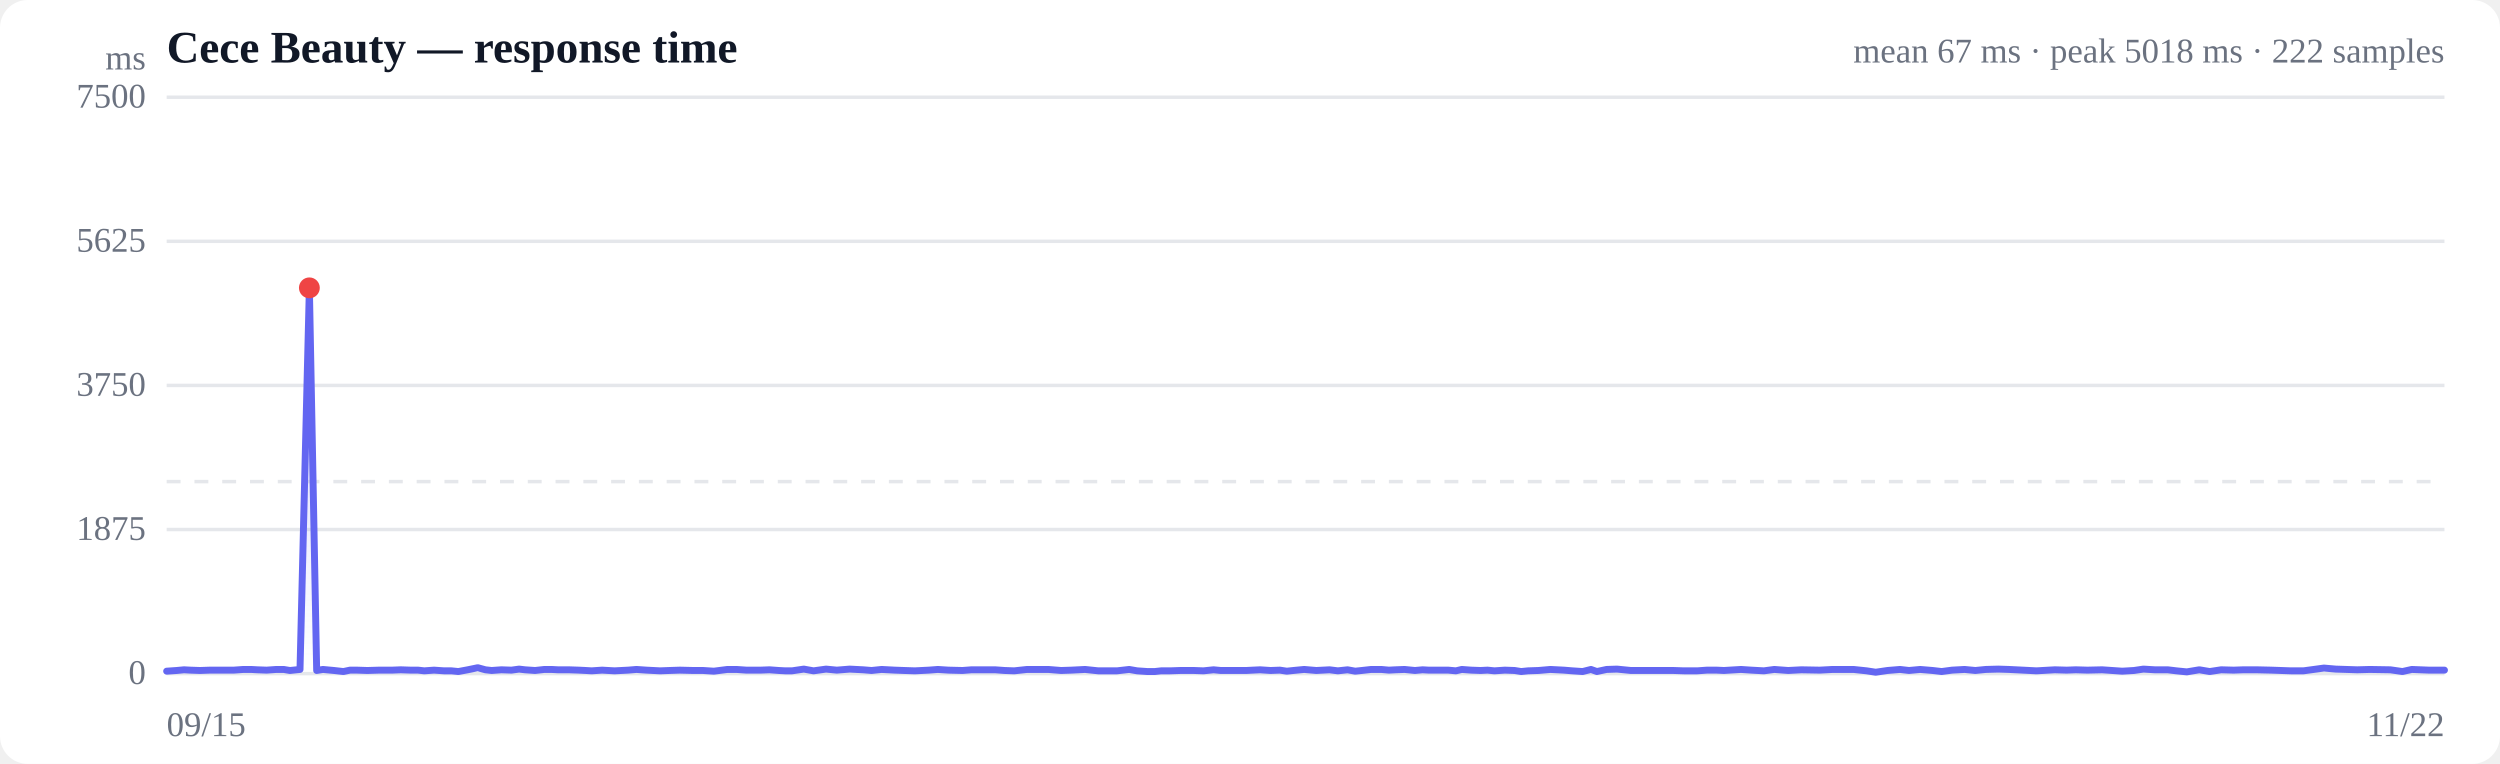
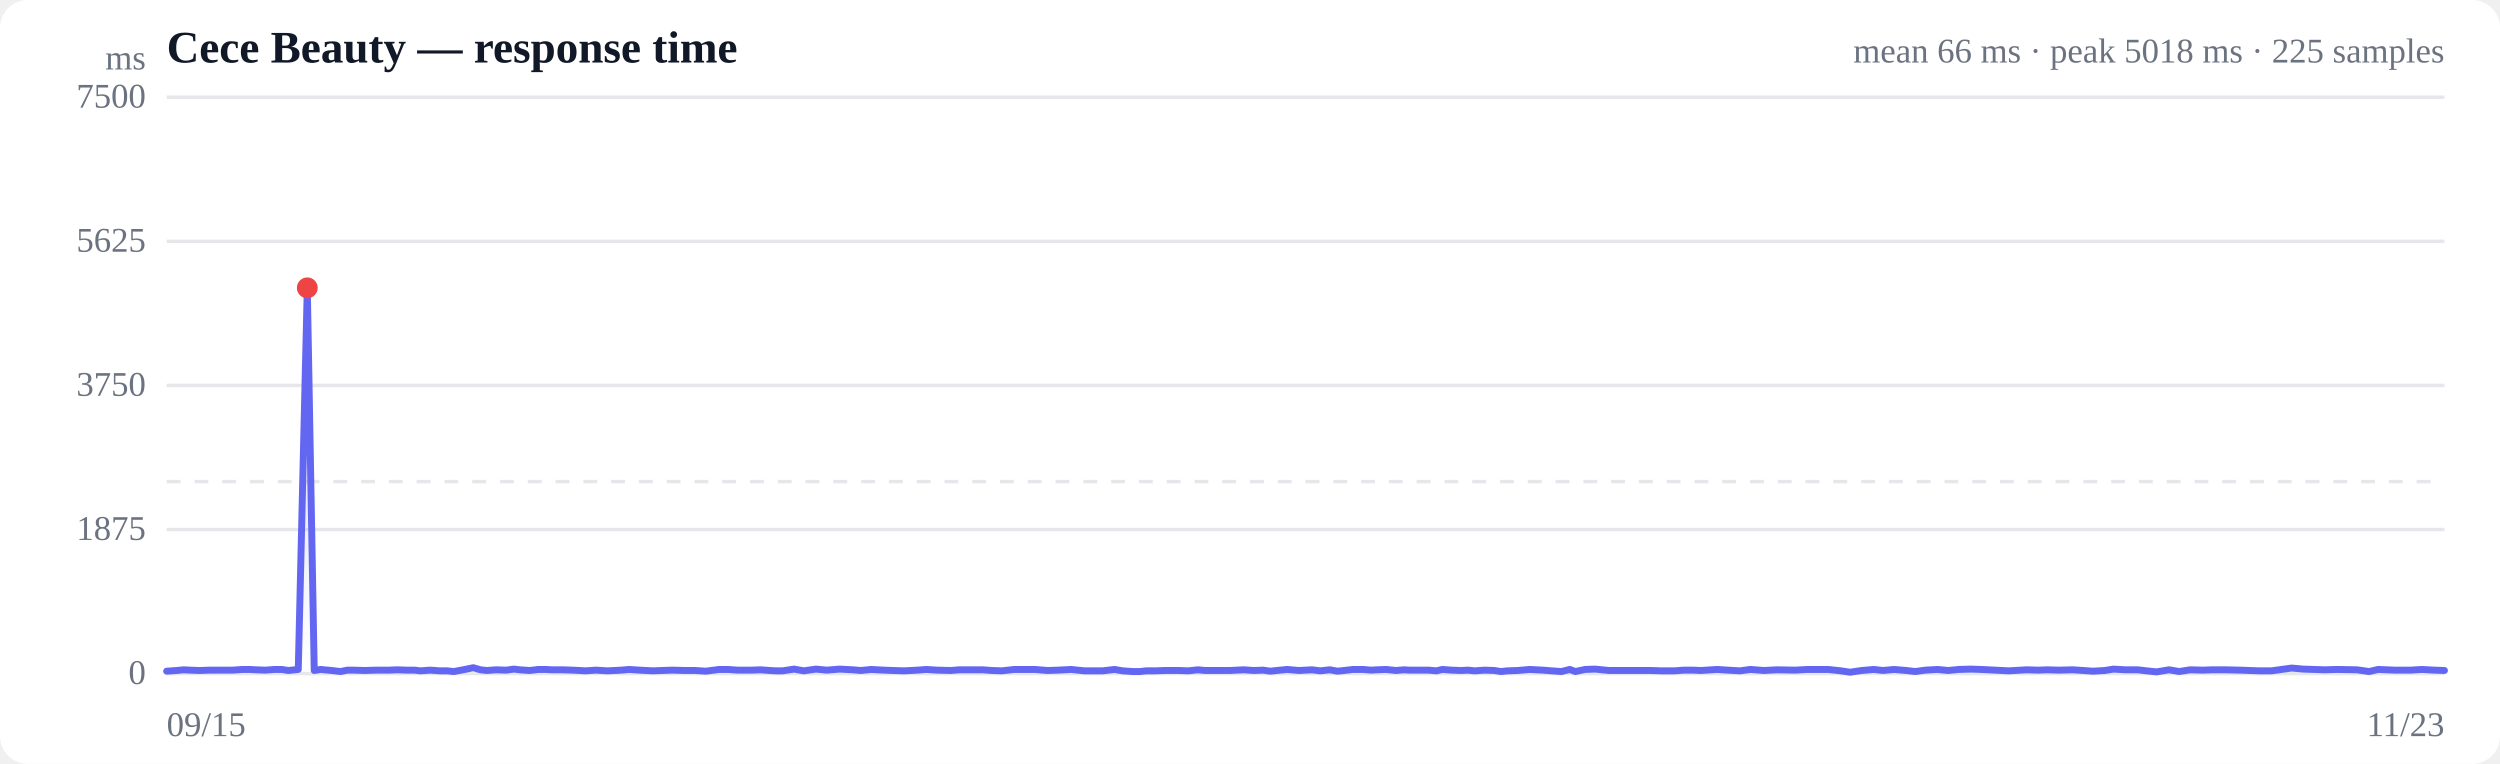
<svg xmlns="http://www.w3.org/2000/svg" viewBox="0 0 720 220" width="720" height="220" role="img" aria-label="Response time over time">
  <style>
  :root { color-scheme: light dark; }
  .bg { fill: #ffffff; }
  .grid { stroke: #e5e7eb; stroke-width: 1; }
  .axis { fill: #6b7280; font-size: 10px; }
  .title { fill: #111827; font-size: 13px; font-weight: 600; }
  .sub { fill: #6b7280; font-size: 10px; }
  .line { stroke: #6366f1; stroke-width: 2; fill: none; stroke-linejoin: round; stroke-linecap: round; }
  .area { fill: url(#fade); }
  .dot-degraded { fill: #f59e0b; }
  .dot-down { fill: #ef4444; }
  .empty { fill: #9ca3af; font-size: 12px; }
  @media (prefers-color-scheme: dark) {
    .bg { fill: #0b0f19; }
    .grid { stroke: #1f2937; }
    .axis, .sub { fill: #9ca3af; }
    .title { fill: #f3f4f6; }
    .line { stroke: #818cf8; }
  }
</style>
  <defs>
    <linearGradient id="fade" x1="0" y1="0" x2="0" y2="1">
      <stop offset="0%" stop-color="#6366f1" stop-opacity="0.28" />
      <stop offset="100%" stop-color="#6366f1" stop-opacity="0" />
    </linearGradient>
  </defs>
  <rect class="bg" width="720" height="220" rx="8" />
  <text class="title" x="48" y="18">Cece Beauty — response time</text>
-   <text class="sub" x="704" y="18" text-anchor="end">mean 67 ms · peak 5018 ms · 222 samples</text>
+   <text class="sub" x="704" y="18" text-anchor="end">mean 66 ms · peak 5018 ms · 225 samples</text>
  <line class="grid" x1="48" y1="194.0" x2="704" y2="194.0" />
  <text class="axis" x="42" y="197" text-anchor="end">0</text>
  <line class="grid" x1="48" y1="152.5" x2="704" y2="152.5" />
  <text class="axis" x="42" y="155.5" text-anchor="end">1875</text>
  <line class="grid" x1="48" y1="111.0" x2="704" y2="111.0" />
  <text class="axis" x="42" y="114" text-anchor="end">3750</text>
  <line class="grid" x1="48" y1="69.5" x2="704" y2="69.5" />
  <text class="axis" x="42" y="72.5" text-anchor="end">5625</text>
  <line class="grid" x1="48" y1="28.0" x2="704" y2="28.0" />
  <text class="axis" x="42" y="31" text-anchor="end">7500</text>
  <line class="grid" stroke-dasharray="4 4" x1="48" y1="138.7" x2="704" y2="138.7" />
-   <path class="area" d="M48.0,193.3 L48.0,193.3 L50.9,193.1 L53.0,192.9 L54.8,193.0 L57.6,193.1 L60.4,193.0 L62.6,193.0 L64.4,193.0 L67.3,193.0 L70.1,192.8 L72.3,192.8 L74.1,192.9 L76.8,193.0 L79.6,192.8 L81.7,192.8 L83.5,193.1 L86.4,192.8 L89.1,82.9 L91.2,193.1 L93.0,192.8 L96.2,193.1 L98.9,193.4 L100.8,193.0 L102.8,193.0 L105.8,193.1 L109.1,193.0 L112.9,193.0 L115.4,192.9 L118.3,193.0 L120.4,193.0 L122.2,193.2 L125.0,193.0 L127.9,193.2 L130.0,193.2 L132.0,193.4 L134.7,192.9 L137.6,192.3 L139.8,192.9 L141.6,193.1 L144.4,192.9 L147.3,193.0 L149.5,192.7 L151.2,192.9 L154.1,193.1 L156.8,192.8 L158.8,192.8 L160.7,192.9 L163.8,192.9 L166.7,193.0 L168.7,193.1 L170.4,193.2 L173.4,193.0 L177.0,193.2 L180.9,193.0 L183.3,192.8 L186.2,193.0 L190.1,193.2 L192.8,193.1 L195.8,193.0 L199.7,193.1 L202.5,193.1 L205.6,193.3 L209.5,192.8 L212.1,192.8 L215.0,193.0 L219.0,193.0 L221.6,192.9 L224.3,193.1 L226.2,193.2 L228.1,193.2 L231.5,192.7 L234.3,193.2 L237.9,192.7 L241.0,193.0 L244.7,192.7 L248.6,192.9 L251.0,193.1 L253.9,192.8 L257.7,193.0 L260.4,193.1 L263.5,193.2 L267.5,193.0 L270.1,192.8 L273.2,193.0 L277.2,193.1 L279.8,192.9 L282.8,192.9 L286.6,192.9 L289.3,193.1 L292.1,193.2 L295.8,192.8 L298.9,192.8 L301.9,192.8 L305.6,193.1 L308.6,193.0 L312.5,192.8 L316.3,193.2 L321.7,193.2 L325.2,192.8 L327.5,193.2 L330.4,193.4 L332.6,193.4 L334.4,193.2 L337.0,193.2 L339.9,193.1 L342.1,193.1 L343.9,193.1 L346.6,193.2 L349.5,192.9 L351.6,193.1 L353.4,193.1 L356.2,193.1 L358.9,193.1 L360.8,193.0 L362.9,192.9 L365.9,193.1 L368.6,193.0 L370.6,193.3 L372.5,193.1 L375.6,192.8 L379.1,193.1 L382.9,192.9 L385.3,193.2 L388.1,192.9 L390.3,193.3 L392.2,193.1 L394.9,192.8 L397.8,192.8 L400.0,193.0 L401.9,192.9 L404.5,192.8 L407.5,193.1 L409.7,192.9 L411.5,193.0 L414.2,193.0 L417.1,193.0 L419.3,193.2 L421.0,192.8 L423.7,193.0 L426.4,193.1 L428.4,193.0 L430.4,193.2 L433.4,193.0 L436.2,193.1 L438.1,193.4 L440.1,193.2 L443.1,193.1 L446.5,192.8 L450.4,193.0 L452.8,193.2 L455.8,193.4 L458.2,192.8 L459.9,193.4 L462.7,192.8 L465.7,192.7 L469.7,193.1 L472.4,193.1 L475.4,193.1 L479.4,193.1 L482.0,193.1 L485.0,193.2 L488.8,193.2 L491.6,193.0 L494.4,193.0 L496.5,193.1 L498.1,193.0 L501.4,192.8 L504.4,193.0 L508.0,193.2 L511.0,192.8 L515.0,193.1 L518.8,192.9 L524.1,193.0 L527.8,192.8 L530.4,192.8 L533.8,192.8 L537.6,193.2 L540.2,193.6 L543.6,193.1 L547.2,192.8 L549.8,193.1 L553.0,192.8 L556.6,193.1 L559.2,193.4 L562.2,193.0 L565.8,192.8 L568.9,193.1 L571.9,192.8 L575.5,192.7 L578.6,192.8 L582.6,193.0 L586.5,193.2 L591.8,192.9 L595.2,193.0 L597.8,192.9 L601.2,193.0 L605.4,192.9 L611.2,193.3 L614.6,193.1 L617.3,192.7 L620.6,192.9 L624.3,192.9 L626.8,193.2 L629.8,193.5 L633.4,192.9 L636.4,193.4 L639.7,192.9 L643.3,193.0 L646.1,192.9 L649.9,192.9 L654.1,193.0 L659.8,193.2 L663.4,193.2 L669.3,192.4 L672.7,192.7 L678.9,192.9 L682.5,192.8 L688.4,192.9 L691.9,193.4 L694.6,192.8 L699.6,193.0 L704.0,193.0 L704.0,194.0 L48.0,194.0 Z" />
-   <path class="line" d="M48.0,193.3 L50.9,193.1 L53.0,192.9 L54.8,193.0 L57.6,193.1 L60.4,193.0 L62.6,193.0 L64.4,193.0 L67.3,193.0 L70.1,192.8 L72.3,192.8 L74.1,192.9 L76.8,193.0 L79.6,192.8 L81.7,192.8 L83.5,193.1 L86.4,192.8 L89.1,82.9 L91.2,193.1 L93.0,192.8 L96.2,193.1 L98.9,193.4 L100.8,193.0 L102.8,193.0 L105.8,193.1 L109.1,193.0 L112.9,193.0 L115.4,192.9 L118.3,193.0 L120.4,193.0 L122.2,193.2 L125.0,193.0 L127.9,193.2 L130.0,193.2 L132.0,193.4 L134.7,192.9 L137.6,192.3 L139.8,192.9 L141.6,193.1 L144.4,192.9 L147.3,193.0 L149.5,192.7 L151.2,192.9 L154.1,193.1 L156.8,192.8 L158.8,192.8 L160.7,192.9 L163.8,192.9 L166.7,193.0 L168.7,193.1 L170.4,193.2 L173.4,193.0 L177.0,193.2 L180.9,193.0 L183.3,192.8 L186.2,193.0 L190.1,193.2 L192.8,193.1 L195.8,193.0 L199.7,193.1 L202.5,193.1 L205.6,193.3 L209.5,192.8 L212.1,192.8 L215.0,193.0 L219.0,193.0 L221.6,192.9 L224.3,193.1 L226.2,193.2 L228.1,193.2 L231.5,192.7 L234.3,193.2 L237.9,192.7 L241.0,193.0 L244.7,192.7 L248.6,192.9 L251.0,193.1 L253.9,192.8 L257.7,193.0 L260.4,193.1 L263.5,193.2 L267.5,193.0 L270.1,192.8 L273.2,193.0 L277.2,193.1 L279.8,192.9 L282.8,192.9 L286.6,192.9 L289.3,193.1 L292.1,193.2 L295.8,192.8 L298.9,192.8 L301.9,192.8 L305.6,193.1 L308.6,193.0 L312.5,192.8 L316.3,193.2 L321.7,193.2 L325.2,192.8 L327.5,193.2 L330.4,193.4 L332.6,193.4 L334.4,193.2 L337.0,193.2 L339.9,193.1 L342.1,193.1 L343.9,193.1 L346.6,193.2 L349.5,192.9 L351.6,193.1 L353.4,193.1 L356.2,193.1 L358.9,193.1 L360.8,193.0 L362.9,192.9 L365.9,193.1 L368.6,193.0 L370.6,193.3 L372.5,193.1 L375.6,192.8 L379.1,193.1 L382.9,192.9 L385.3,193.2 L388.1,192.9 L390.3,193.3 L392.2,193.1 L394.9,192.8 L397.8,192.8 L400.0,193.0 L401.9,192.9 L404.5,192.8 L407.5,193.1 L409.7,192.9 L411.5,193.0 L414.2,193.0 L417.1,193.0 L419.3,193.2 L421.0,192.8 L423.7,193.0 L426.4,193.1 L428.4,193.0 L430.4,193.2 L433.4,193.0 L436.2,193.1 L438.1,193.4 L440.1,193.2 L443.1,193.1 L446.5,192.8 L450.4,193.0 L452.8,193.2 L455.8,193.4 L458.2,192.8 L459.9,193.4 L462.7,192.8 L465.7,192.7 L469.7,193.1 L472.4,193.1 L475.4,193.1 L479.4,193.1 L482.0,193.1 L485.0,193.2 L488.8,193.2 L491.6,193.0 L494.4,193.0 L496.5,193.1 L498.1,193.0 L501.4,192.8 L504.4,193.0 L508.0,193.2 L511.0,192.8 L515.0,193.1 L518.8,192.9 L524.1,193.0 L527.8,192.8 L530.4,192.8 L533.8,192.8 L537.6,193.2 L540.2,193.6 L543.6,193.1 L547.2,192.8 L549.8,193.1 L553.0,192.8 L556.6,193.1 L559.2,193.4 L562.2,193.0 L565.8,192.8 L568.9,193.1 L571.9,192.8 L575.5,192.7 L578.6,192.8 L582.6,193.0 L586.5,193.2 L591.8,192.9 L595.2,193.0 L597.8,192.9 L601.2,193.0 L605.4,192.9 L611.2,193.3 L614.6,193.1 L617.3,192.7 L620.6,192.9 L624.3,192.9 L626.8,193.2 L629.8,193.5 L633.4,192.9 L636.4,193.4 L639.7,192.9 L643.3,193.0 L646.1,192.9 L649.9,192.9 L654.1,193.0 L659.8,193.2 L663.4,193.2 L669.3,192.4 L672.7,192.7 L678.9,192.9 L682.5,192.8 L688.4,192.9 L691.9,193.4 L694.6,192.8 L699.6,193.0 L704.0,193.0" />
-   <circle class="dot-down" cx="89.1" cy="82.9" r="3" />
+   <path class="area" d="M48.0,193.3 L48.0,193.3 L50.9,193.1 L52.9,192.9 L54.7,193.0 L57.5,193.1 L60.3,193.0 L62.4,193.0 L64.2,193.0 L67.0,193.0 L69.8,192.8 L71.9,192.8 L73.7,192.9 L76.4,193.0 L79.1,192.8 L81.2,192.8 L83.0,193.1 L85.9,192.8 L88.5,82.9 L90.5,193.1 L92.3,192.8 L95.5,193.1 L98.1,193.4 L100.0,193.0 L101.9,193.0 L105.0,193.1 L108.2,193.0 L111.9,193.0 L114.4,192.9 L117.2,193.0 L119.4,193.0 L121.1,193.2 L123.9,193.0 L126.7,193.2 L128.8,193.2 L130.7,193.4 L133.4,192.9 L136.3,192.3 L138.4,192.9 L140.2,193.1 L142.9,192.9 L145.8,193.0 L148.0,192.7 L149.7,192.9 L152.5,193.1 L155.1,192.8 L157.1,192.8 L159.0,192.9 L162.1,192.9 L164.9,193.0 L166.9,193.1 L168.6,193.2 L171.6,193.0 L175.0,193.2 L178.9,193.0 L181.2,192.8 L184.2,193.0 L188.0,193.2 L190.7,193.1 L193.6,193.0 L197.4,193.1 L200.2,193.1 L203.3,193.3 L207.1,192.8 L209.7,192.8 L212.5,193.0 L216.4,193.0 L219.0,192.9 L221.7,193.1 L223.5,193.2 L225.4,193.2 L228.7,192.7 L231.5,193.2 L235.0,192.7 L238.1,193.0 L241.8,192.7 L245.6,192.9 L247.9,193.1 L250.9,192.8 L254.6,193.0 L257.2,193.1 L260.3,193.2 L264.2,193.0 L266.8,192.8 L269.9,193.0 L273.8,193.1 L276.3,192.9 L279.3,192.9 L283.0,192.9 L285.7,193.1 L288.5,193.2 L292.1,192.8 L295.1,192.8 L298.1,192.8 L301.7,193.1 L304.7,193.0 L308.5,192.8 L312.3,193.2 L317.6,193.2 L321.0,192.8 L323.3,193.2 L326.2,193.4 L328.3,193.4 L330.1,193.2 L332.7,193.2 L335.5,193.1 L337.7,193.1 L339.5,193.1 L342.2,193.2 L345.0,192.9 L347.1,193.1 L348.8,193.1 L351.6,193.1 L354.2,193.1 L356.1,193.0 L358.2,192.9 L361.1,193.1 L363.8,193.0 L365.8,193.3 L367.7,193.1 L370.7,192.8 L374.1,193.1 L377.9,192.9 L380.2,193.2 L383.0,192.9 L385.2,193.3 L387.1,193.1 L389.7,192.8 L392.6,192.8 L394.8,193.0 L396.6,192.9 L399.2,192.8 L402.1,193.1 L404.3,192.9 L406.0,193.0 L408.7,193.0 L411.5,193.0 L413.7,193.2 L415.4,192.8 L418.1,193.0 L420.8,193.1 L422.7,193.0 L424.7,193.2 L427.6,193.0 L430.4,193.1 L432.3,193.4 L434.2,193.2 L437.1,193.1 L440.5,192.8 L444.4,193.0 L446.8,193.2 L449.7,193.4 L452.1,192.8 L453.7,193.4 L456.5,192.8 L459.4,192.7 L463.4,193.1 L466.0,193.1 L469.0,193.1 L473.0,193.1 L475.5,193.1 L478.4,193.2 L482.2,193.2 L484.9,193.0 L487.7,193.0 L489.8,193.1 L491.4,193.0 L494.6,192.8 L497.6,193.0 L501.1,193.2 L504.1,192.8 L508.0,193.1 L511.8,192.9 L517.0,193.0 L520.6,192.8 L523.2,192.8 L526.5,192.8 L530.2,193.2 L532.8,193.6 L536.2,193.1 L539.7,192.8 L542.3,193.1 L545.5,192.8 L549.0,193.1 L551.6,193.4 L554.5,193.0 L558.0,192.8 L561.1,193.1 L564.1,192.8 L567.6,192.7 L570.6,192.8 L574.6,193.0 L578.5,193.2 L583.7,192.9 L587.0,193.0 L589.6,192.9 L592.9,193.0 L597.0,192.9 L602.8,193.3 L606.2,193.1 L608.7,192.7 L612.1,192.9 L615.7,192.9 L618.2,193.2 L621.1,193.5 L624.7,192.9 L627.6,193.4 L630.8,192.9 L634.4,193.0 L637.1,192.9 L640.9,192.9 L645.1,193.0 L650.6,193.2 L654.2,193.2 L660.0,192.4 L663.4,192.7 L669.5,192.9 L673.0,192.8 L678.8,192.9 L682.3,193.4 L684.9,192.8 L689.8,193.0 L694.2,193.0 L697.5,192.8 L701.1,193.0 L704.0,193.1 L704.0,194.0 L48.0,194.0 Z" />
+   <path class="line" d="M48.0,193.3 L50.9,193.1 L52.9,192.9 L54.7,193.0 L57.5,193.1 L60.3,193.0 L62.4,193.0 L64.2,193.0 L67.0,193.0 L69.8,192.8 L71.9,192.8 L73.7,192.9 L76.4,193.0 L79.1,192.8 L81.2,192.8 L83.0,193.1 L85.9,192.8 L88.5,82.9 L90.5,193.1 L92.3,192.8 L95.5,193.1 L98.1,193.4 L100.0,193.0 L101.9,193.0 L105.0,193.1 L108.2,193.0 L111.9,193.0 L114.4,192.9 L117.2,193.0 L119.4,193.0 L121.1,193.2 L123.9,193.0 L126.7,193.2 L128.8,193.2 L130.7,193.4 L133.4,192.9 L136.3,192.3 L138.4,192.9 L140.2,193.1 L142.9,192.9 L145.8,193.0 L148.0,192.7 L149.7,192.9 L152.5,193.1 L155.1,192.8 L157.1,192.8 L159.0,192.9 L162.1,192.9 L164.9,193.0 L166.9,193.1 L168.6,193.2 L171.6,193.0 L175.0,193.2 L178.9,193.0 L181.2,192.8 L184.2,193.0 L188.0,193.2 L190.7,193.1 L193.6,193.0 L197.4,193.1 L200.2,193.1 L203.3,193.3 L207.1,192.8 L209.7,192.8 L212.5,193.0 L216.4,193.0 L219.0,192.9 L221.7,193.1 L223.5,193.2 L225.4,193.2 L228.7,192.7 L231.5,193.2 L235.0,192.7 L238.1,193.0 L241.8,192.7 L245.6,192.9 L247.9,193.1 L250.9,192.8 L254.6,193.0 L257.2,193.1 L260.3,193.2 L264.2,193.0 L266.8,192.8 L269.9,193.0 L273.8,193.1 L276.3,192.9 L279.3,192.9 L283.0,192.9 L285.7,193.1 L288.5,193.2 L292.1,192.8 L295.1,192.8 L298.1,192.8 L301.7,193.1 L304.7,193.0 L308.5,192.8 L312.3,193.2 L317.6,193.2 L321.0,192.8 L323.3,193.2 L326.2,193.4 L328.3,193.4 L330.1,193.2 L332.7,193.2 L335.5,193.1 L337.7,193.1 L339.5,193.1 L342.2,193.2 L345.0,192.9 L347.1,193.1 L348.8,193.1 L351.6,193.1 L354.2,193.1 L356.1,193.0 L358.2,192.9 L361.1,193.1 L363.8,193.0 L365.8,193.3 L367.7,193.1 L370.7,192.8 L374.1,193.1 L377.9,192.9 L380.2,193.2 L383.0,192.9 L385.2,193.3 L387.1,193.1 L389.7,192.8 L392.6,192.8 L394.8,193.0 L396.6,192.9 L399.2,192.8 L402.1,193.1 L404.3,192.9 L406.0,193.0 L408.7,193.0 L411.5,193.0 L413.7,193.2 L415.4,192.8 L418.1,193.0 L420.8,193.1 L422.7,193.0 L424.7,193.2 L427.6,193.0 L430.4,193.1 L432.3,193.4 L434.2,193.2 L437.1,193.1 L440.5,192.8 L444.4,193.0 L446.8,193.2 L449.7,193.4 L452.1,192.8 L453.7,193.4 L456.5,192.8 L459.4,192.7 L463.4,193.1 L466.0,193.1 L469.0,193.1 L473.0,193.1 L475.5,193.1 L478.4,193.2 L482.2,193.2 L484.9,193.0 L487.7,193.0 L489.8,193.1 L491.4,193.0 L494.6,192.8 L497.6,193.0 L501.1,193.2 L504.1,192.8 L508.0,193.1 L511.8,192.9 L517.0,193.0 L520.6,192.8 L523.2,192.8 L526.5,192.8 L530.2,193.2 L532.8,193.6 L536.2,193.1 L539.7,192.8 L542.3,193.1 L545.5,192.8 L549.0,193.1 L551.6,193.4 L554.5,193.0 L558.0,192.8 L561.1,193.1 L564.1,192.8 L567.6,192.7 L570.6,192.8 L574.6,193.0 L578.5,193.2 L583.7,192.9 L587.0,193.0 L589.6,192.9 L592.9,193.0 L597.0,192.9 L602.8,193.3 L606.2,193.1 L608.7,192.7 L612.1,192.9 L615.7,192.9 L618.2,193.2 L621.1,193.5 L624.7,192.9 L627.6,193.4 L630.8,192.9 L634.4,193.0 L637.1,192.9 L640.9,192.9 L645.1,193.0 L650.6,193.2 L654.2,193.2 L660.0,192.4 L663.4,192.7 L669.5,192.9 L673.0,192.8 L678.8,192.9 L682.3,193.4 L684.9,192.8 L689.8,193.0 L694.2,193.0 L697.5,192.8 L701.1,193.0 L704.0,193.1" />
+   <circle class="dot-down" cx="88.5" cy="82.9" r="3" />
  <text class="axis" x="48" y="212">09/15</text>
-   <text class="axis" x="704" y="212" text-anchor="end">11/22</text>
+   <text class="axis" x="704" y="212" text-anchor="end">11/23</text>
  <text class="axis" x="42" y="20" text-anchor="end">ms</text>
</svg>
